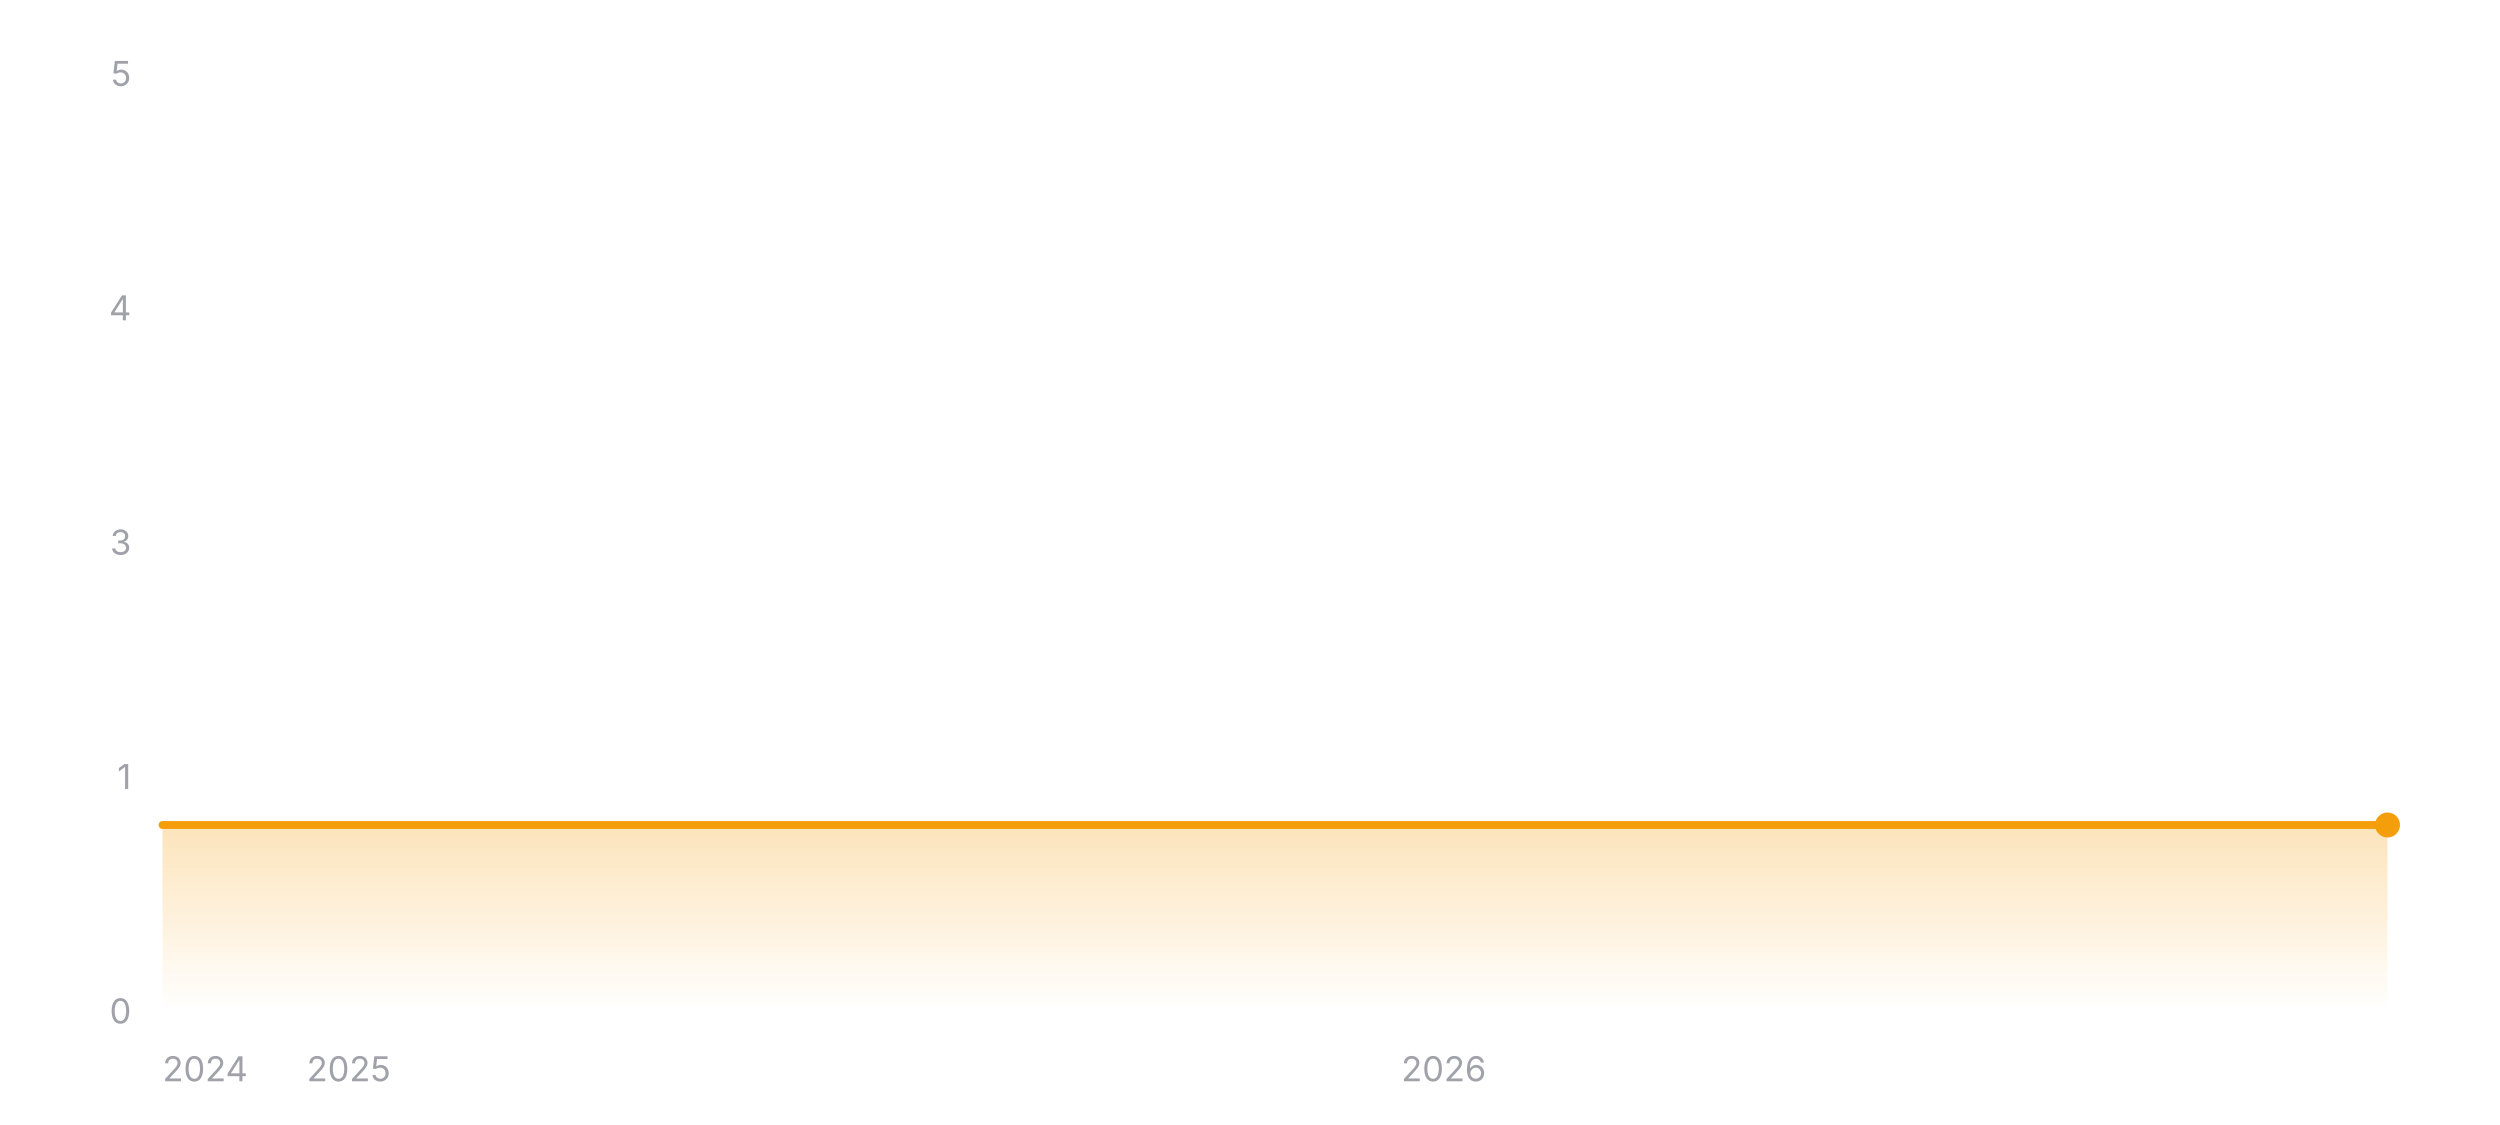
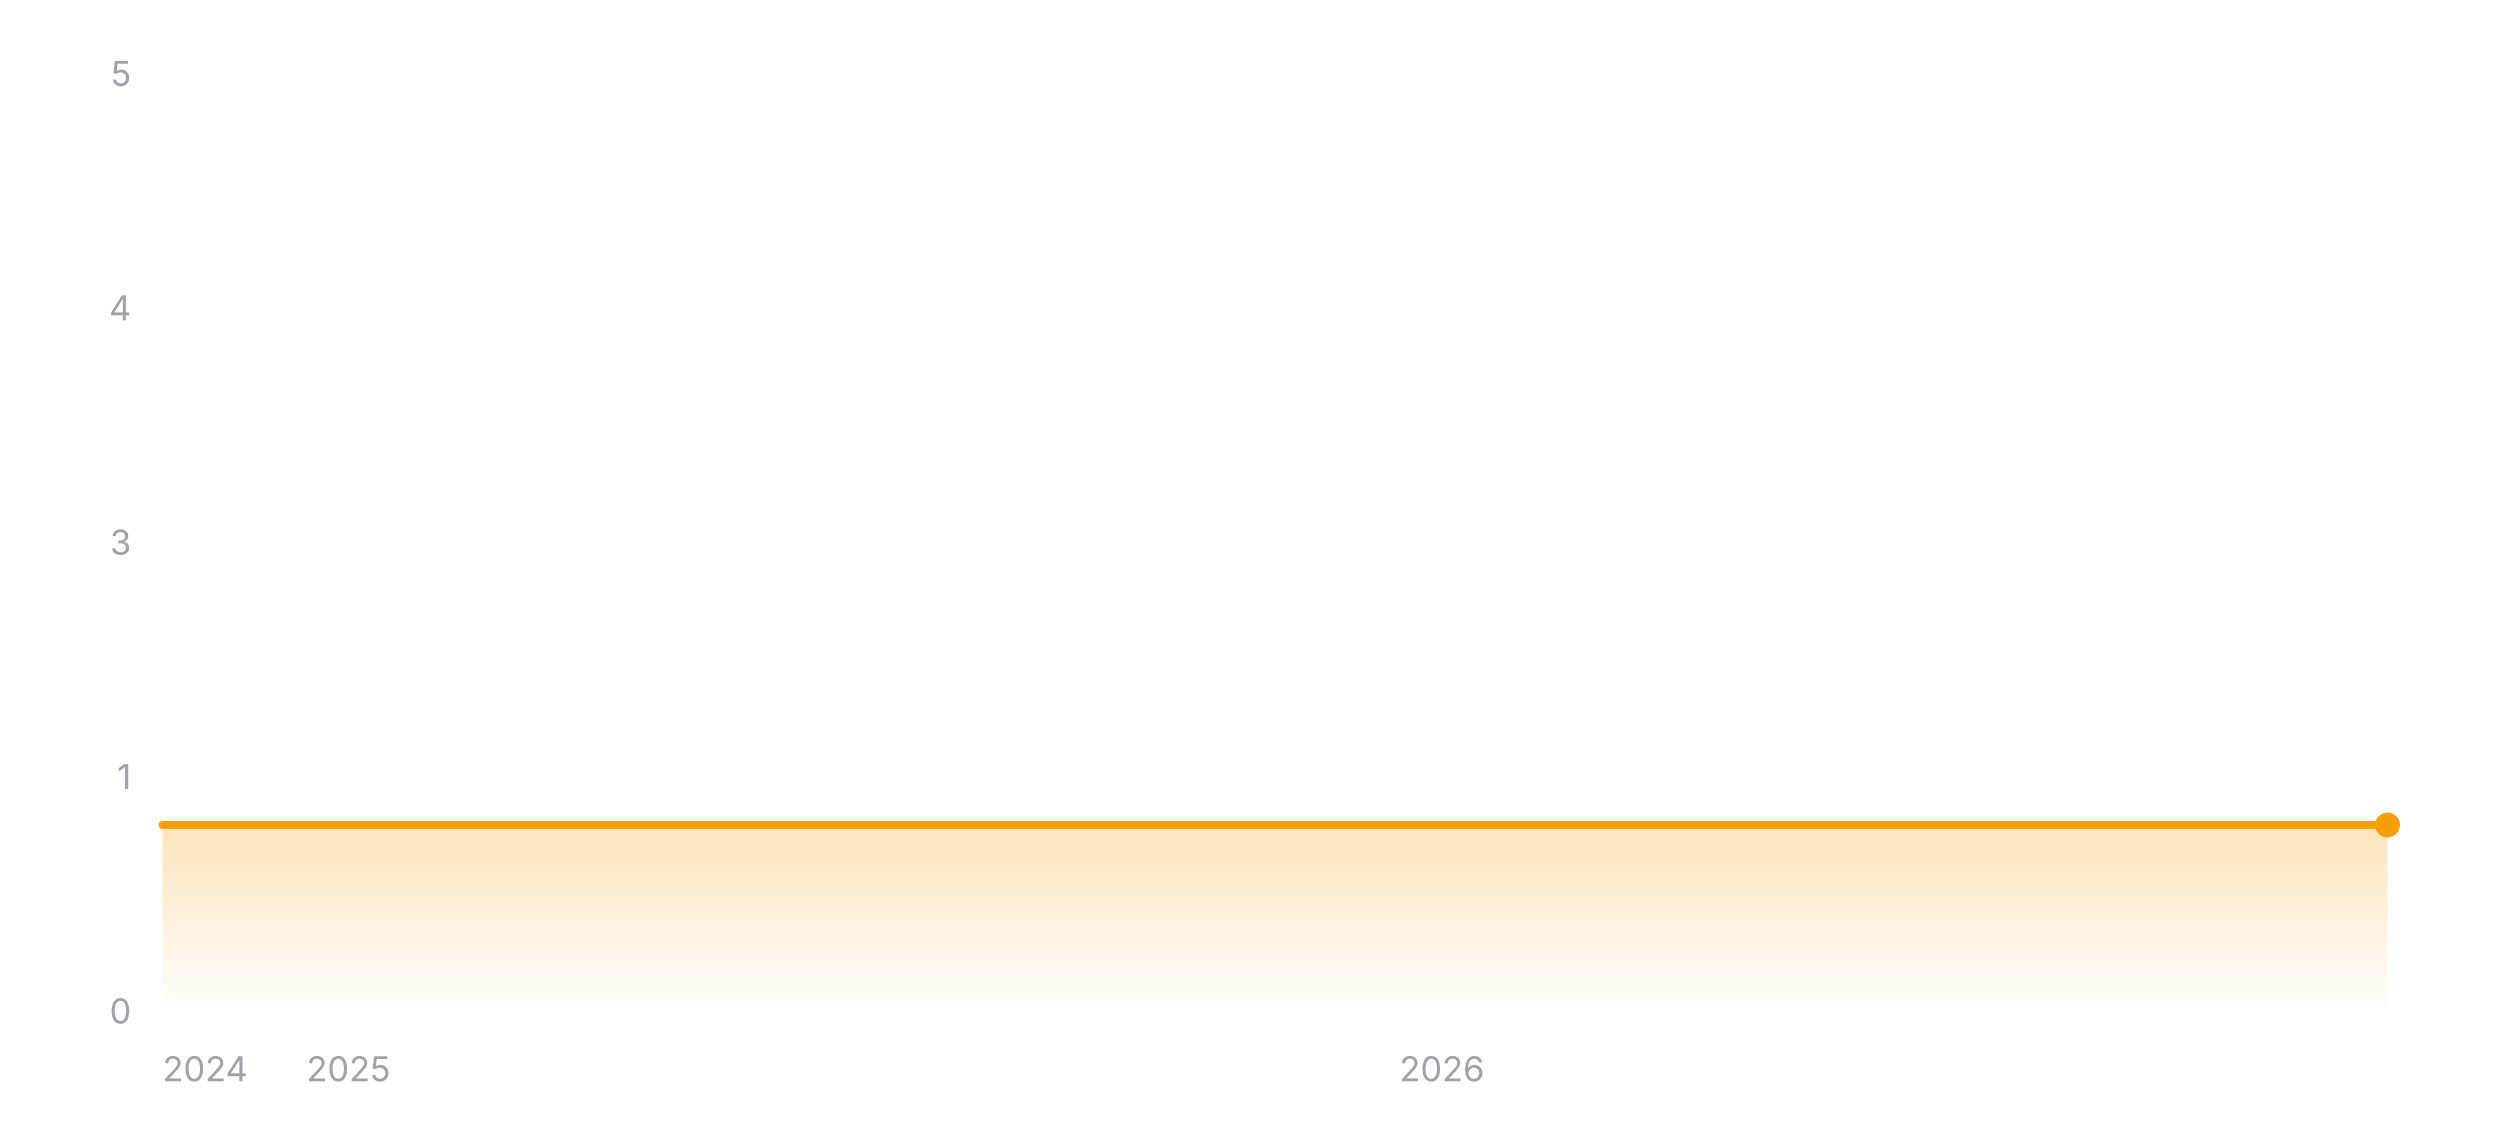
<svg xmlns="http://www.w3.org/2000/svg" width="800" height="360" viewBox="0 0 800 360" role="img" aria-label="Star history of wofy-92/markdown-online-editor">
  <defs>
    <linearGradient id="area-dark" x1="0" y1="0" x2="0" y2="1">
      <stop offset="0%" stop-color="#f59e0b" stop-opacity="0.28" />
      <stop offset="100%" stop-color="#f59e0b" stop-opacity="0" />
    </linearGradient>
  </defs>
  <line x1="52" y1="324" x2="764" y2="324" stroke="rgba(255,255,255,0.12)" stroke-width="1" />
  <text x="42" y="327.5" text-anchor="end" font-size="11" fill="#a1a1aa" font-family="ui-sans-serif, system-ui, -apple-system, BlinkMacSystemFont, 'Segoe UI', sans-serif">0</text>
  <line x1="52" y1="249" x2="764" y2="249" stroke="rgba(255,255,255,0.12)" stroke-width="1" stroke-dasharray="3 3" />
  <text x="42" y="252.5" text-anchor="end" font-size="11" fill="#a1a1aa" font-family="ui-sans-serif, system-ui, -apple-system, BlinkMacSystemFont, 'Segoe UI', sans-serif">1</text>
  <line x1="52" y1="174" x2="764" y2="174" stroke="rgba(255,255,255,0.12)" stroke-width="1" stroke-dasharray="3 3" />
  <text x="42" y="177.5" text-anchor="end" font-size="11" fill="#a1a1aa" font-family="ui-sans-serif, system-ui, -apple-system, BlinkMacSystemFont, 'Segoe UI', sans-serif">3</text>
  <line x1="52" y1="99" x2="764" y2="99" stroke="rgba(255,255,255,0.12)" stroke-width="1" stroke-dasharray="3 3" />
  <text x="42" y="102.5" text-anchor="end" font-size="11" fill="#a1a1aa" font-family="ui-sans-serif, system-ui, -apple-system, BlinkMacSystemFont, 'Segoe UI', sans-serif">4</text>
  <line x1="52" y1="24" x2="764" y2="24" stroke="rgba(255,255,255,0.12)" stroke-width="1" stroke-dasharray="3 3" />
  <text x="42" y="27.5" text-anchor="end" font-size="11" fill="#a1a1aa" font-family="ui-sans-serif, system-ui, -apple-system, BlinkMacSystemFont, 'Segoe UI', sans-serif">5</text>
  <polygon fill="url(#area-dark)" points="52,324 52,264 764,264 764,324" />
  <polyline fill="none" stroke="#f59e0b" stroke-width="2.5" stroke-linecap="round" stroke-linejoin="round" points="52,264 764,264" />
  <circle cx="764" cy="264" r="4" fill="#f59e0b" />
  <text x="52" y="346" text-anchor="start" font-size="11" fill="#a1a1aa" font-family="ui-sans-serif, system-ui, -apple-system, BlinkMacSystemFont, 'Segoe UI', sans-serif">2024</text>
-   <text x="111.59" y="346" text-anchor="middle" font-size="11" fill="#a1a1aa" font-family="ui-sans-serif, system-ui, -apple-system, BlinkMacSystemFont, 'Segoe UI', sans-serif">2025</text>
-   <text x="462" y="346" text-anchor="middle" font-size="11" fill="#a1a1aa" font-family="ui-sans-serif, system-ui, -apple-system, BlinkMacSystemFont, 'Segoe UI', sans-serif">2026</text>
+   <text x="111.51" y="346" text-anchor="middle" font-size="11" fill="#a1a1aa" font-family="ui-sans-serif, system-ui, -apple-system, BlinkMacSystemFont, 'Segoe UI', sans-serif">2025</text>
+   <text x="461.42" y="346" text-anchor="middle" font-size="11" fill="#a1a1aa" font-family="ui-sans-serif, system-ui, -apple-system, BlinkMacSystemFont, 'Segoe UI', sans-serif">2026</text>
</svg>
